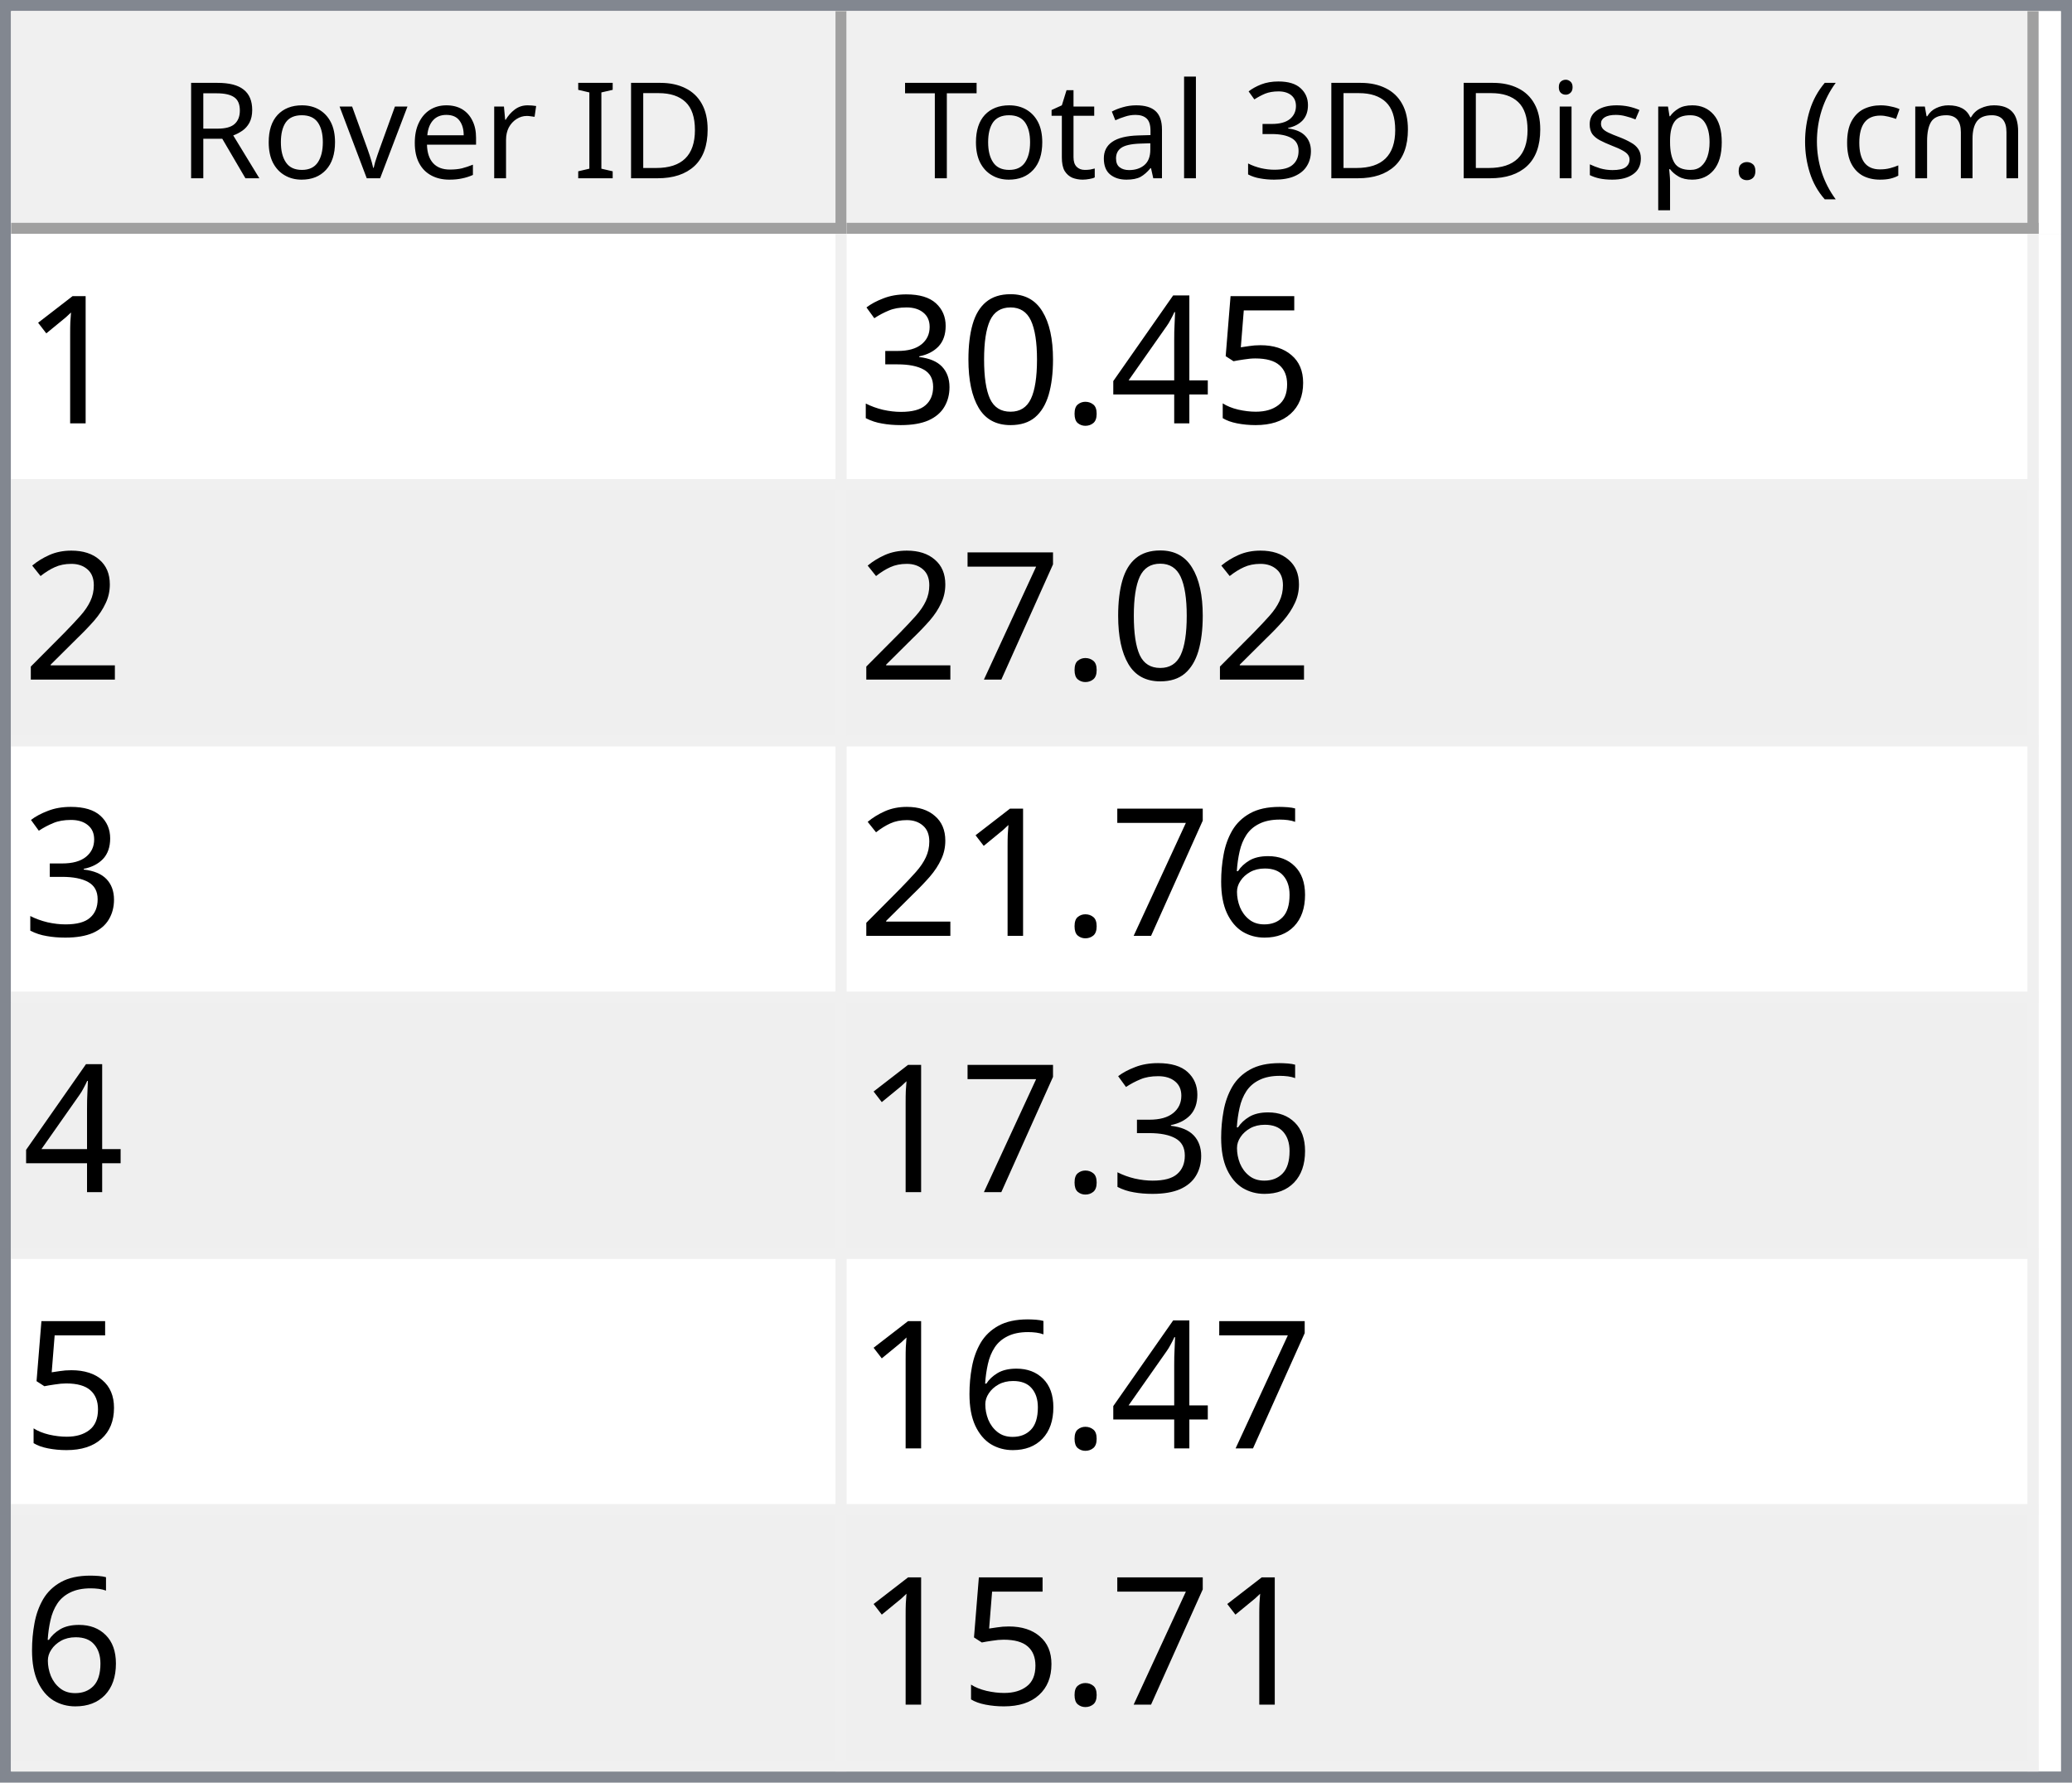
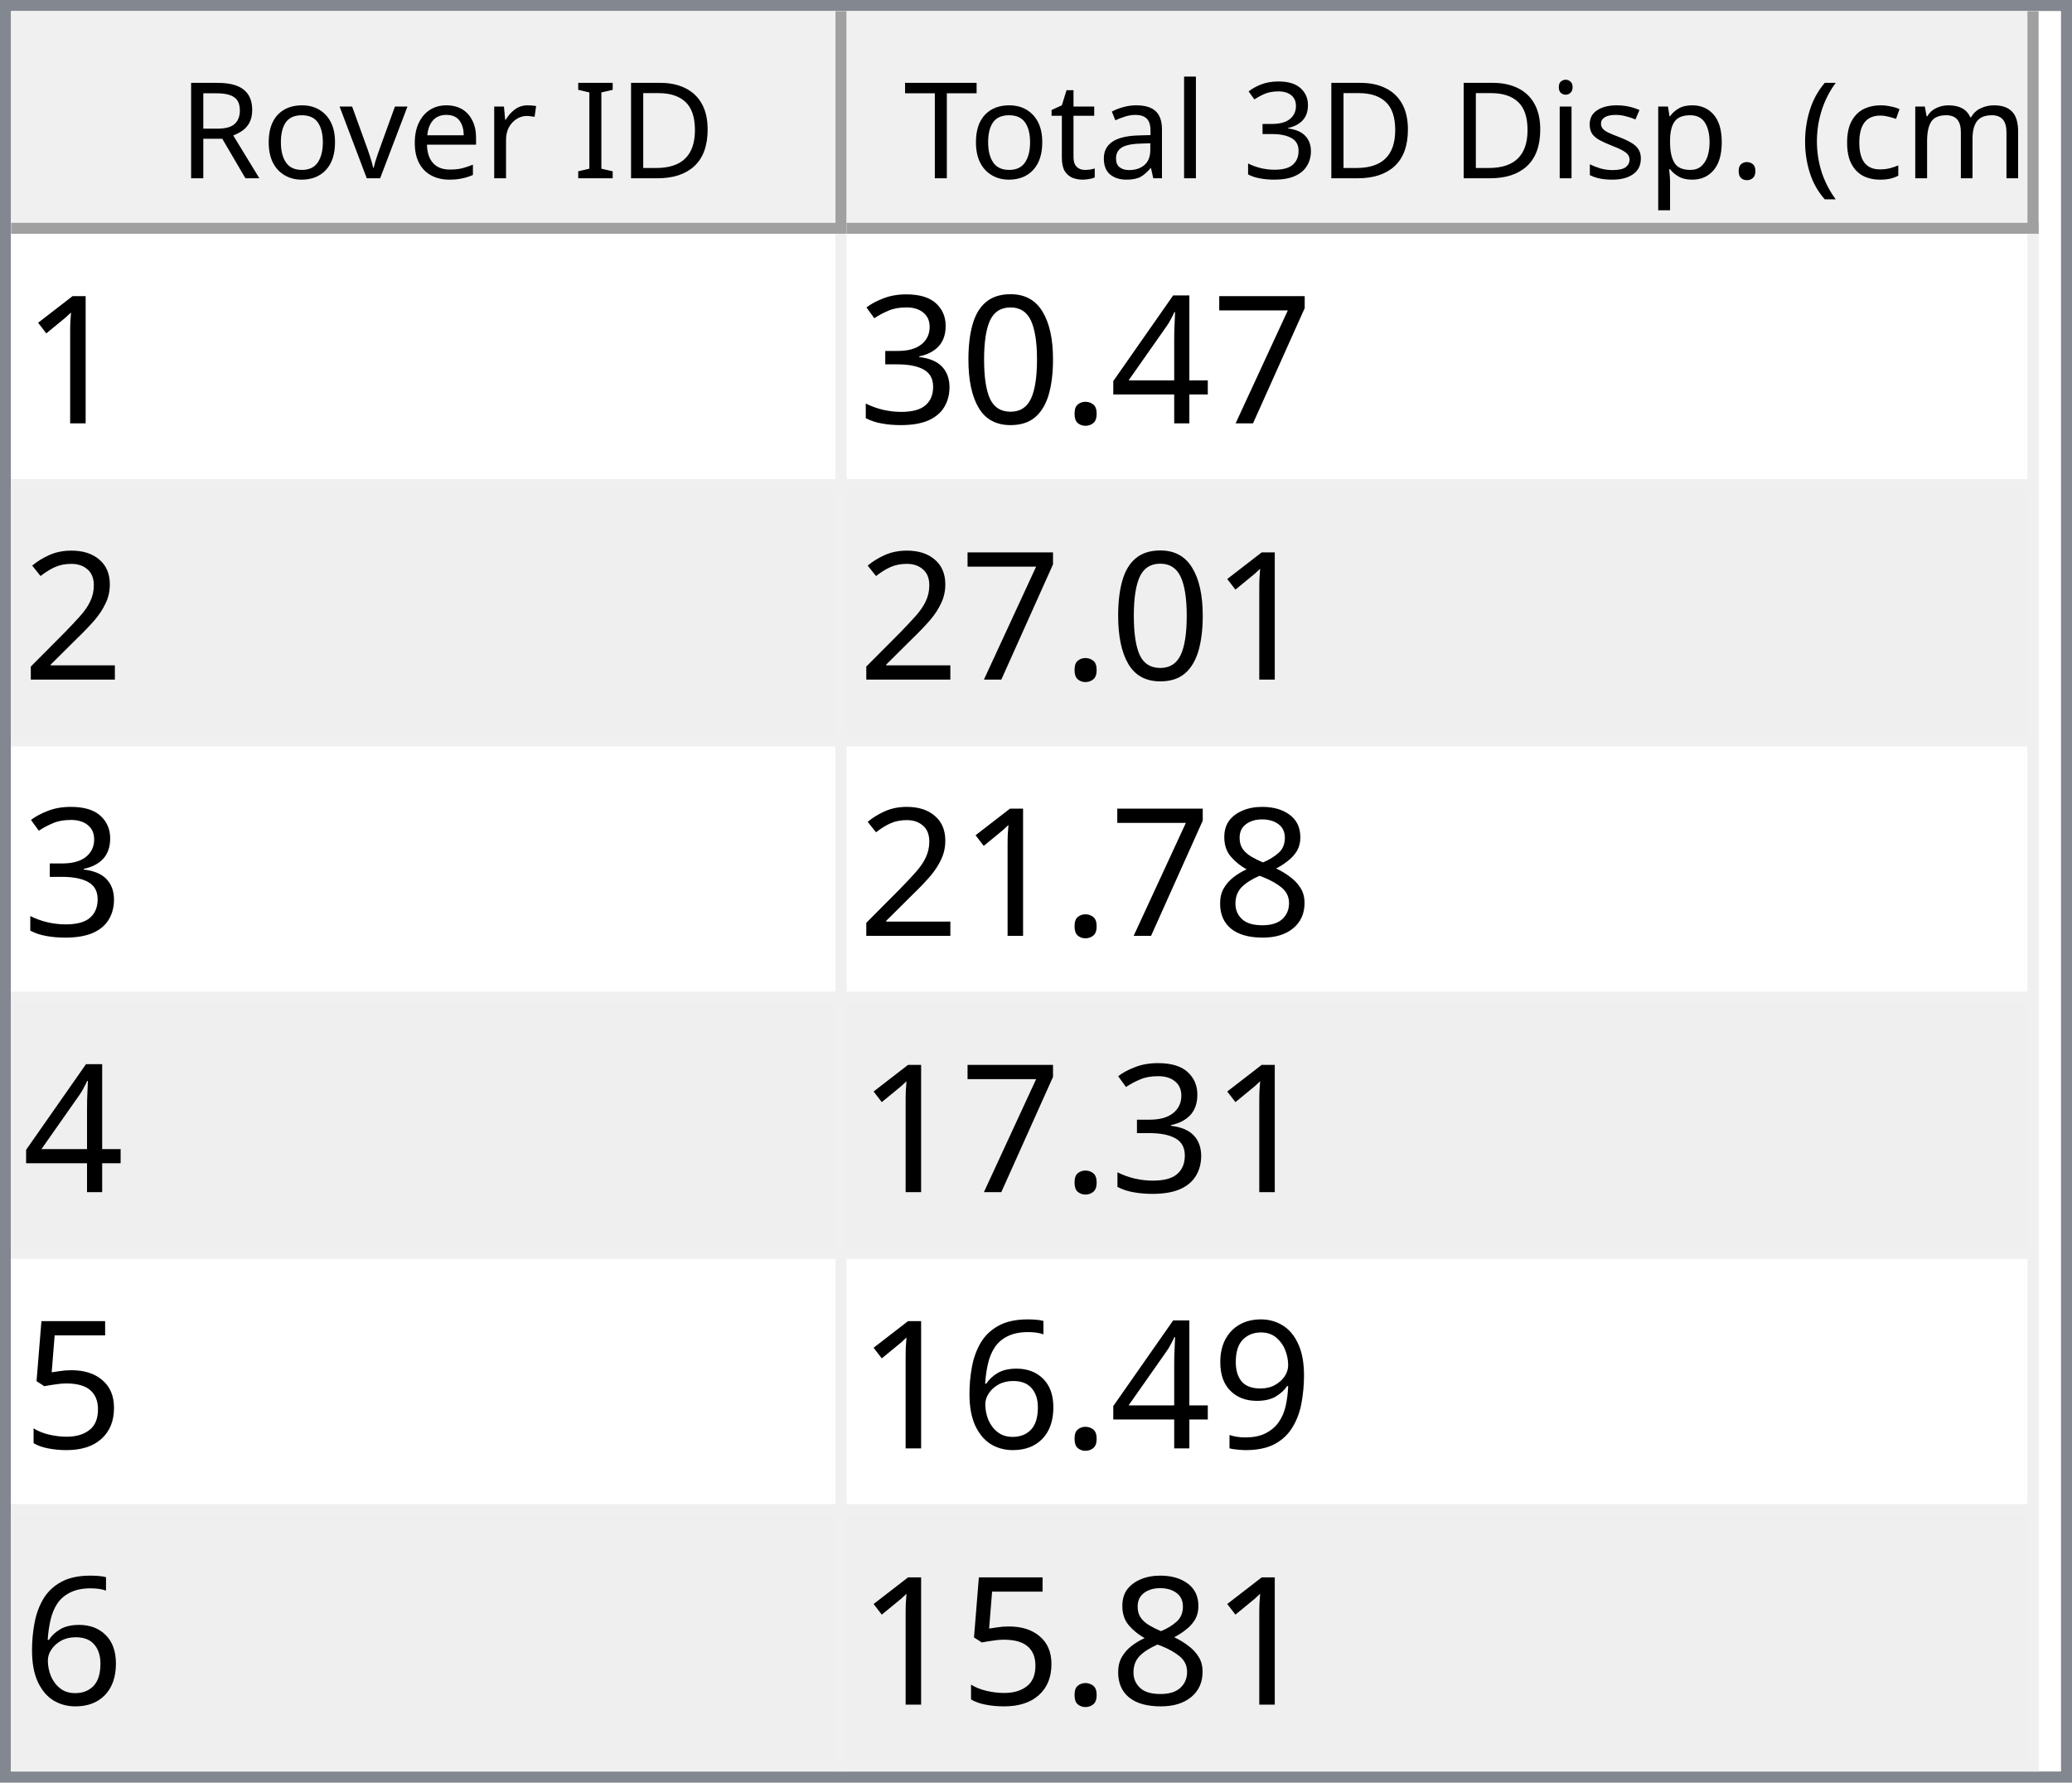
<svg xmlns="http://www.w3.org/2000/svg" style="fill-opacity:1; color-rendering:auto; color-interpolation:auto; text-rendering:auto; stroke:black; stroke-linecap:square; stroke-miterlimit:10; shape-rendering:auto; stroke-opacity:1; fill:black; stroke-dasharray:none; font-weight:normal; stroke-width:1; font-family:'Dialog'; font-style:normal; stroke-linejoin:miter; font-size:12px; stroke-dashoffset:0; image-rendering:auto;" width="186" height="160">
  <defs id="genericDefs" />
  <g>
    <defs id="defs1">
      <clipPath clipPathUnits="userSpaceOnUse" id="clipPath1">
        <path d="M0 0 L186 0 L186 160 L0 160 L0 0 Z" />
      </clipPath>
      <clipPath clipPathUnits="userSpaceOnUse" id="clipPath2">
        <path d="M0 0 L0 160 L186 160 L186 0 Z" />
      </clipPath>
      <clipPath clipPathUnits="userSpaceOnUse" id="clipPath3">
        <path d="M0 0 L0 20 L184 20 L184 0 Z" />
      </clipPath>
      <clipPath clipPathUnits="userSpaceOnUse" id="clipPath4">
        <path d="M0 0 L0 20 L75 20 L75 0 Z" />
      </clipPath>
      <clipPath clipPathUnits="userSpaceOnUse" id="clipPath5">
        <path d="M1 1 L1 19 L74 19 L74 1 Z" />
      </clipPath>
      <clipPath clipPathUnits="userSpaceOnUse" id="clipPath6">
        <path d="M0 0 L0 18 L73 18 L73 0 Z" />
      </clipPath>
      <clipPath clipPathUnits="userSpaceOnUse" id="clipPath7">
        <path d="M-0.5 -0.5 L-0.5 19.5 L74.5 19.5 L74.5 -0.5 Z" />
      </clipPath>
      <clipPath clipPathUnits="userSpaceOnUse" id="clipPath8">
        <path d="M0 0 L0 20 L107 20 L107 0 Z" />
      </clipPath>
      <clipPath clipPathUnits="userSpaceOnUse" id="clipPath9">
        <path d="M1 1 L1 19 L106 19 L106 1 Z" />
      </clipPath>
      <clipPath clipPathUnits="userSpaceOnUse" id="clipPath10">
        <path d="M0 0 L0 18 L105 18 L105 0 Z" />
      </clipPath>
      <clipPath clipPathUnits="userSpaceOnUse" id="clipPath11">
        <path d="M-0.5 -0.5 L-0.5 19.5 L106.5 19.5 L106.5 -0.5 Z" />
      </clipPath>
      <clipPath clipPathUnits="userSpaceOnUse" id="clipPath12">
        <path d="M0 0 L0 138 L184 138 L184 0 Z" />
      </clipPath>
      <clipPath clipPathUnits="userSpaceOnUse" id="clipPath13">
        <path d="M0 0 L0 138 L182 138 L182 0 Z" />
      </clipPath>
      <clipPath clipPathUnits="userSpaceOnUse" id="clipPath14">
        <path d="M-0.5 -0.5 L-0.5 137.5 L181.5 137.5 L181.5 -0.5 Z" />
      </clipPath>
      <clipPath clipPathUnits="userSpaceOnUse" id="clipPath15">
        <path d="M0 0 L0 22 L74 22 L74 0 Z" />
      </clipPath>
      <clipPath clipPathUnits="userSpaceOnUse" id="clipPath16">
        <path d="M0 0 L0 22 L106 22 L106 0 Z" />
      </clipPath>
      <font horiz-adv-x="64.551" id="font1">
        <font-face ascent="107.91" descent="25.098" units-per-em="100" style="font-style:normal; font-family:Segoe UI; font-weight:normal;" />
        <missing-glyph horiz-adv-x="64.551" d="M8.109 0 L8.109 68.266 L56.453 68.266 L56.453 0 L8.109 0 ZM15.328 7.234 L49.219 7.234 L49.219 61.031 L15.328 61.031 L15.328 7.234 Z" />
        <glyph unicode="D" horiz-adv-x="70.117" d="M9.188 0 L9.188 70.016 L28.516 70.016 Q65.531 70.016 65.531 35.891 Q65.531 19.672 55.25 9.836 Q44.969 0 27.734 0 L9.188 0 ZM17.391 62.594 L17.391 7.422 L27.828 7.422 Q41.609 7.422 49.273 14.797 Q56.938 22.172 56.938 35.688 Q56.938 62.594 28.328 62.594 L17.391 62.594 Z" />
        <glyph unicode="I" horiz-adv-x="26.611" d="M17.391 0 L9.188 0 L9.188 70.016 L17.391 70.016 L17.391 0 Z" />
        <glyph unicode=" " horiz-adv-x="27.393" d="" />
        <glyph unicode="r" horiz-adv-x="34.766" d="M34.188 41.891 Q32.078 43.5 28.125 43.5 Q23 43.5 19.555 38.672 Q16.109 33.844 16.109 25.484 L16.109 0 L8.109 0 L8.109 50 L16.109 50 L16.109 39.703 L16.312 39.703 Q18.016 44.969 21.531 47.922 Q25.047 50.875 29.391 50.875 Q32.516 50.875 34.188 50.203 L34.188 41.891 Z" />
        <glyph unicode="e" horiz-adv-x="52.295" d="M48.297 23 L12.984 23 Q13.188 14.656 17.484 10.109 Q21.781 5.562 29.297 5.562 Q37.75 5.562 44.828 11.141 L44.828 3.609 Q38.234 -1.172 27.391 -1.172 Q16.797 -1.172 10.742 5.641 Q4.688 12.453 4.688 24.812 Q4.688 36.469 11.305 43.82 Q17.922 51.172 27.734 51.172 Q37.547 51.172 42.922 44.828 Q48.297 38.484 48.297 27.203 L48.297 23 ZM40.094 29.781 Q40.047 36.719 36.75 40.578 Q33.453 44.438 27.594 44.438 Q21.922 44.438 17.969 40.383 Q14.016 36.328 13.094 29.781 L40.094 29.781 Z" />
        <glyph unicode="v" horiz-adv-x="47.9" d="M47.406 50 L27.484 0 L19.625 0 L0.688 50 L9.469 50 L22.172 13.672 Q23.578 9.672 23.922 6.688 L24.125 6.688 Q24.609 10.453 25.688 13.484 L38.969 50 L47.406 50 Z" />
        <glyph unicode="o" horiz-adv-x="58.594" d="M29 -1.172 Q17.922 -1.172 11.305 5.836 Q4.688 12.844 4.688 24.422 Q4.688 37.016 11.57 44.094 Q18.453 51.172 30.172 51.172 Q41.359 51.172 47.633 44.289 Q53.906 37.406 53.906 25.203 Q53.906 13.234 47.141 6.031 Q40.375 -1.172 29 -1.172 ZM29.594 44.438 Q21.875 44.438 17.383 39.188 Q12.891 33.938 12.891 24.703 Q12.891 15.828 17.43 10.695 Q21.969 5.562 29.594 5.562 Q37.359 5.562 41.531 10.594 Q45.703 15.625 45.703 24.906 Q45.703 34.281 41.531 39.359 Q37.359 44.438 29.594 44.438 Z" />
        <glyph unicode="R" horiz-adv-x="59.814" d="M59.375 0 L49.609 0 L37.891 19.625 Q36.281 22.359 34.766 24.289 Q33.25 26.219 31.664 27.438 Q30.078 28.656 28.25 29.219 Q26.422 29.781 24.125 29.781 L17.391 29.781 L17.391 0 L9.188 0 L9.188 70.016 L30.078 70.016 Q34.672 70.016 38.555 68.867 Q42.438 67.719 45.289 65.375 Q48.141 63.031 49.758 59.547 Q51.375 56.062 51.375 51.375 Q51.375 47.703 50.273 44.656 Q49.172 41.609 47.148 39.211 Q45.125 36.812 42.266 35.133 Q39.406 33.453 35.844 32.516 L35.844 32.328 Q37.594 31.547 38.891 30.547 Q40.188 29.547 41.359 28.18 Q42.531 26.812 43.68 25.078 Q44.828 23.344 46.234 21.047 L59.375 0 ZM17.391 62.594 L17.391 37.203 L28.516 37.203 Q31.594 37.203 34.203 38.133 Q36.812 39.062 38.719 40.797 Q40.625 42.531 41.703 45.047 Q42.781 47.562 42.781 50.688 Q42.781 56.297 39.141 59.445 Q35.5 62.594 28.609 62.594 L17.391 62.594 Z" />
        <glyph unicode=")" horiz-adv-x="30.176" d="M8.297 -15.922 L1.172 -15.922 Q16.406 2.344 16.406 26.812 Q16.406 51.469 1.078 70.016 L8.297 70.016 Q23.531 52.156 23.531 26.703 Q23.531 1.375 8.297 -15.922 Z" />
        <glyph unicode="m" horiz-adv-x="86.133" d="M79.109 0 L71.094 0 L71.094 28.719 Q71.094 37.016 68.531 40.727 Q65.969 44.438 59.906 44.438 Q54.781 44.438 51.195 39.75 Q47.609 35.062 47.609 28.516 L47.609 0 L39.594 0 L39.594 29.688 Q39.594 44.438 28.219 44.438 Q22.953 44.438 19.531 40.016 Q16.109 35.594 16.109 28.516 L16.109 0 L8.109 0 L8.109 50 L16.109 50 L16.109 42.094 L16.312 42.094 Q21.625 51.172 31.844 51.172 Q36.969 51.172 40.773 48.312 Q44.578 45.453 46 40.828 Q51.562 51.172 62.594 51.172 Q79.109 51.172 79.109 30.812 L79.109 0 Z" />
        <glyph unicode="c" horiz-adv-x="46.191" d="M42.188 2.297 Q36.422 -1.172 28.516 -1.172 Q17.828 -1.172 11.258 5.789 Q4.688 12.75 4.688 23.828 Q4.688 36.188 11.766 43.68 Q18.844 51.172 30.672 51.172 Q37.25 51.172 42.281 48.734 L42.281 40.531 Q36.719 44.438 30.375 44.438 Q22.703 44.438 17.797 38.945 Q12.891 33.453 12.891 24.516 Q12.891 15.719 17.508 10.641 Q22.125 5.562 29.891 5.562 Q36.422 5.562 42.188 9.906 L42.188 2.297 Z" />
        <glyph unicode="(" horiz-adv-x="30.176" d="M29.109 -15.922 L21.969 -15.922 Q6.844 1.375 6.844 26.703 Q6.844 52.156 21.969 70.016 L29.203 70.016 Q13.875 51.469 13.875 26.812 Q13.875 2.344 29.109 -15.922 Z" />
        <glyph unicode="." horiz-adv-x="21.68" d="M10.891 -1.078 Q8.641 -1.078 7.055 0.539 Q5.469 2.156 5.469 4.391 Q5.469 6.641 7.055 8.273 Q8.641 9.906 10.891 9.906 Q13.188 9.906 14.797 8.273 Q16.406 6.641 16.406 4.391 Q16.406 2.156 14.797 0.539 Q13.188 -1.078 10.891 -1.078 Z" />
        <glyph unicode="p" horiz-adv-x="58.789" d="M16.312 7.234 L16.109 7.234 L16.109 -23 L8.109 -23 L8.109 50 L16.109 50 L16.109 41.219 L16.312 41.219 Q22.219 51.172 33.594 51.172 Q43.266 51.172 48.688 44.461 Q54.109 37.75 54.109 26.469 Q54.109 13.922 48 6.375 Q41.891 -1.172 31.297 -1.172 Q21.578 -1.172 16.312 7.234 ZM16.109 27.391 L16.109 20.406 Q16.109 14.203 20.141 9.883 Q24.172 5.562 30.375 5.562 Q37.641 5.562 41.773 11.133 Q45.906 16.703 45.906 26.609 Q45.906 34.969 42.047 39.703 Q38.188 44.438 31.594 44.438 Q24.609 44.438 20.359 39.578 Q16.109 34.719 16.109 27.391 Z" />
        <glyph unicode="s" horiz-adv-x="42.432" d="M5.078 1.812 L5.078 10.406 Q11.625 5.562 19.484 5.562 Q30.031 5.562 30.031 12.594 Q30.031 14.594 29.125 15.992 Q28.219 17.391 26.68 18.461 Q25.141 19.531 23.07 20.383 Q21 21.234 18.609 22.172 Q15.281 23.484 12.766 24.828 Q10.25 26.172 8.57 27.859 Q6.891 29.547 6.031 31.695 Q5.172 33.844 5.172 36.719 Q5.172 40.234 6.789 42.945 Q8.406 45.656 11.086 47.484 Q13.766 49.312 17.211 50.242 Q20.656 51.172 24.312 51.172 Q30.812 51.172 35.938 48.922 L35.938 40.828 Q30.422 44.438 23.25 44.438 Q21 44.438 19.195 43.922 Q17.391 43.406 16.094 42.477 Q14.797 41.547 14.086 40.258 Q13.375 38.969 13.375 37.406 Q13.375 35.453 14.086 34.133 Q14.797 32.812 16.164 31.789 Q17.531 30.766 19.484 29.938 Q21.438 29.109 23.922 28.125 Q27.25 26.859 29.883 25.516 Q32.516 24.172 34.375 22.484 Q36.234 20.797 37.234 18.602 Q38.234 16.406 38.234 13.375 Q38.234 9.672 36.602 6.938 Q34.969 4.203 32.234 2.398 Q29.5 0.594 25.93 -0.289 Q22.359 -1.172 18.453 -1.172 Q10.75 -1.172 5.078 1.812 Z" />
        <glyph unicode="i" horiz-adv-x="24.219" d="M12.203 62.703 Q10.062 62.703 8.547 64.164 Q7.031 65.625 7.031 67.875 Q7.031 70.125 8.547 71.609 Q10.062 73.094 12.203 73.094 Q14.406 73.094 15.945 71.609 Q17.484 70.125 17.484 67.875 Q17.484 65.719 15.945 64.211 Q14.406 62.703 12.203 62.703 ZM16.109 0 L8.109 0 L8.109 50 L16.109 50 L16.109 0 Z" />
        <glyph unicode="3" horiz-adv-x="53.906" d="M46.531 19.828 Q46.531 15.094 44.75 11.211 Q42.969 7.328 39.719 4.57 Q36.469 1.812 31.93 0.297 Q27.391 -1.219 21.922 -1.219 Q11.922 -1.219 6 2.594 L6 11.188 Q13.094 5.609 22.219 5.609 Q25.875 5.609 28.828 6.539 Q31.781 7.469 33.906 9.227 Q36.031 10.984 37.18 13.477 Q38.328 15.969 38.328 19.094 Q38.328 32.812 18.797 32.812 L12.984 32.812 L12.984 39.594 L18.5 39.594 Q35.797 39.594 35.797 52.484 Q35.797 64.406 22.609 64.406 Q15.188 64.406 8.688 59.422 L8.688 67.188 Q15.375 71.188 24.609 71.188 Q29 71.188 32.57 69.969 Q36.141 68.75 38.68 66.555 Q41.219 64.359 42.609 61.281 Q44 58.203 44 54.5 Q44 40.672 30.031 36.719 L30.031 36.531 Q33.594 36.141 36.625 34.797 Q39.656 33.453 41.852 31.305 Q44.047 29.156 45.289 26.25 Q46.531 23.344 46.531 19.828 Z" />
        <glyph unicode="l" horiz-adv-x="24.219" d="M16.109 0 L8.109 0 L8.109 74.031 L16.109 74.031 L16.109 0 Z" />
        <glyph unicode="a" horiz-adv-x="50.879" d="M43.891 0 L35.891 0 L35.891 7.812 L35.688 7.812 Q30.469 -1.172 20.312 -1.172 Q12.844 -1.172 8.617 2.781 Q4.391 6.734 4.391 13.281 Q4.391 27.297 20.906 29.594 L35.891 31.688 Q35.891 44.438 25.594 44.438 Q16.547 44.438 9.281 38.281 L9.281 46.484 Q16.656 51.172 26.266 51.172 Q43.891 51.172 43.891 32.516 L43.891 0 ZM35.891 25.297 L23.828 23.641 Q18.266 22.859 15.43 20.875 Q12.594 18.891 12.594 13.875 Q12.594 10.203 15.211 7.883 Q17.828 5.562 22.172 5.562 Q28.125 5.562 32.008 9.742 Q35.891 13.922 35.891 20.312 L35.891 25.297 Z" />
        <glyph unicode="t" horiz-adv-x="33.887" d="M31.297 0.484 Q28.469 -1.078 23.828 -1.078 Q10.688 -1.078 10.688 13.578 L10.688 43.172 L2.094 43.172 L2.094 50 L10.688 50 L10.688 62.203 L18.703 64.797 L18.703 50 L31.297 50 L31.297 43.172 L18.703 43.172 L18.703 14.984 Q18.703 9.969 20.414 7.82 Q22.125 5.672 26.078 5.672 Q29.109 5.672 31.297 7.328 L31.297 0.484 Z" />
        <glyph unicode="T" horiz-adv-x="52.393" d="M50.594 62.594 L30.375 62.594 L30.375 0 L22.172 0 L22.172 62.594 L2 62.594 L2 70.016 L50.594 70.016 L50.594 62.594 Z" />
      </font>
      <font horiz-adv-x="75.0" id="font2">
        <font-face ascent="100.537" descent="21.973" units-per-em="100" style="font-style:normal; font-family:sans-serif; font-weight:normal;" />
        <missing-glyph horiz-adv-x="75.0" d="M12.5 0 L12.5 62.5 L62.5 62.5 L62.5 0 L12.5 0 ZM14.062 1.562 L60.938 1.562 L60.938 60.938 L14.062 60.938 L14.062 1.562 Z" />
        <glyph unicode="1" horiz-adv-x="55.615" d="M37.25 0 L28.469 0 L28.469 56 Q25.297 52.984 20.141 49.953 Q14.984 46.922 10.891 45.406 L10.891 53.906 Q18.266 57.375 23.781 62.305 Q29.297 67.234 31.594 71.875 L37.25 71.875 L37.25 0 Z" />
-         <glyph unicode="5" horiz-adv-x="55.615" d="M4.156 18.75 L13.375 19.531 Q14.406 12.797 18.141 9.398 Q21.875 6 27.156 6 Q33.5 6 37.891 10.789 Q42.281 15.578 42.281 23.484 Q42.281 31 38.062 35.352 Q33.844 39.703 27 39.703 Q22.75 39.703 19.336 37.773 Q15.922 35.844 13.969 32.766 L5.719 33.844 L12.641 70.609 L48.25 70.609 L48.25 62.203 L19.672 62.203 L15.828 42.969 Q22.266 47.469 29.344 47.469 Q38.719 47.469 45.164 40.969 Q51.609 34.469 51.609 24.266 Q51.609 14.547 45.953 7.469 Q39.062 -1.219 27.156 -1.219 Q17.391 -1.219 11.211 4.25 Q5.031 9.719 4.156 18.75 Z" />
+         <glyph unicode="7" horiz-adv-x="55.615" d="M4.734 62.203 L4.734 70.656 L51.078 70.656 L51.078 63.812 Q44.234 56.547 37.523 44.484 Q30.812 32.422 27.156 19.672 Q24.516 10.688 23.781 0 L14.75 0 Q14.891 8.453 18.062 20.414 Q21.234 32.375 27.172 43.484 Q33.109 54.594 39.797 62.203 L4.734 62.203 Z" />
        <glyph unicode="4" horiz-adv-x="55.615" d="M32.328 0 L32.328 17.141 L1.266 17.141 L1.266 25.203 L33.938 71.578 L41.109 71.578 L41.109 25.203 L50.781 25.203 L50.781 17.141 L41.109 17.141 L41.109 0 L32.328 0 ZM32.328 25.203 L32.328 57.469 L9.906 25.203 L32.328 25.203 Z" />
        <glyph unicode="." horiz-adv-x="27.783" d="M9.078 0 L9.078 10.016 L19.094 10.016 L19.094 0 L9.078 0 Z" />
        <glyph unicode="0" horiz-adv-x="55.615" d="M4.156 35.297 Q4.156 48 6.766 55.742 Q9.375 63.484 14.523 67.68 Q19.672 71.875 27.484 71.875 Q33.25 71.875 37.594 69.555 Q41.938 67.234 44.773 62.867 Q47.609 58.5 49.219 52.227 Q50.828 45.953 50.828 35.297 Q50.828 22.703 48.242 14.969 Q45.656 7.234 40.508 3.008 Q35.359 -1.219 27.484 -1.219 Q17.141 -1.219 11.234 6.203 Q4.156 15.141 4.156 35.297 ZM13.188 35.297 Q13.188 17.672 17.312 11.836 Q21.438 6 27.484 6 Q33.547 6 37.672 11.859 Q41.797 17.719 41.797 35.297 Q41.797 52.984 37.672 58.789 Q33.547 64.594 27.391 64.594 Q21.344 64.594 17.719 59.469 Q13.188 52.938 13.188 35.297 Z" />
        <glyph unicode="3" horiz-adv-x="55.615" d="M4.203 18.891 L12.984 20.062 Q14.5 12.594 18.141 9.297 Q21.781 6 27 6 Q33.203 6 37.477 10.297 Q41.75 14.594 41.75 20.953 Q41.75 27 37.797 30.93 Q33.844 34.859 27.734 34.859 Q25.25 34.859 21.531 33.891 L22.516 41.609 Q23.391 41.5 23.922 41.5 Q29.547 41.5 34.039 44.43 Q38.531 47.359 38.531 53.469 Q38.531 58.297 35.258 61.477 Q31.984 64.656 26.812 64.656 Q21.688 64.656 18.266 61.43 Q14.844 58.203 13.875 51.766 L5.078 53.328 Q6.688 62.156 12.398 67.016 Q18.109 71.875 26.609 71.875 Q32.469 71.875 37.398 69.359 Q42.328 66.844 44.945 62.5 Q47.562 58.156 47.562 53.266 Q47.562 48.641 45.07 44.828 Q42.578 41.016 37.703 38.766 Q44.047 37.312 47.562 32.695 Q51.078 28.078 51.078 21.141 Q51.078 11.766 44.242 5.25 Q37.406 -1.266 26.953 -1.266 Q17.531 -1.266 11.305 4.352 Q5.078 9.969 4.203 18.891 Z" />
        <glyph unicode="2" horiz-adv-x="55.615" d="M50.344 8.453 L50.344 0 L3.031 0 Q2.938 3.172 4.047 6.109 Q5.859 10.938 9.836 15.625 Q13.812 20.312 21.344 26.469 Q33.016 36.031 37.117 41.625 Q41.219 47.219 41.219 52.203 Q41.219 57.422 37.477 61.008 Q33.734 64.594 27.734 64.594 Q21.391 64.594 17.578 60.789 Q13.766 56.984 13.719 50.25 L4.688 51.172 Q5.609 61.281 11.664 66.578 Q17.719 71.875 27.938 71.875 Q38.234 71.875 44.242 66.164 Q50.25 60.453 50.25 52 Q50.25 47.703 48.492 43.555 Q46.734 39.406 42.656 34.812 Q38.578 30.219 29.109 22.219 Q21.188 15.578 18.945 13.211 Q16.703 10.844 15.234 8.453 L50.344 8.453 Z" />
-         <glyph unicode="7" horiz-adv-x="55.615" d="M4.734 62.203 L4.734 70.656 L51.078 70.656 L51.078 63.812 Q44.234 56.547 37.523 44.484 Q30.812 32.422 27.156 19.672 Q24.516 10.688 23.781 0 L14.75 0 Q14.891 8.453 18.062 20.414 Q21.234 32.375 27.172 43.484 Q33.109 54.594 39.797 62.203 L4.734 62.203 Z" />
+         <glyph unicode="8" horiz-adv-x="55.615" d="M17.672 38.812 Q12.203 40.828 9.57 44.539 Q6.938 48.25 6.938 53.422 Q6.938 61.234 12.555 66.555 Q18.172 71.875 27.484 71.875 Q36.859 71.875 42.578 66.43 Q48.297 60.984 48.297 53.172 Q48.297 48.188 45.68 44.508 Q43.062 40.828 37.75 38.812 Q44.344 36.672 47.781 31.883 Q51.219 27.094 51.219 20.453 Q51.219 11.281 44.727 5.031 Q38.234 -1.219 27.641 -1.219 Q17.047 -1.219 10.547 5.055 Q4.047 11.328 4.047 20.703 Q4.047 27.688 7.594 32.398 Q11.141 37.109 17.672 38.812 ZM15.922 53.719 Q15.922 48.641 19.195 45.414 Q22.469 42.188 27.688 42.188 Q32.766 42.188 36.016 45.383 Q39.266 48.578 39.266 53.219 Q39.266 58.062 35.914 61.359 Q32.562 64.656 27.594 64.656 Q22.562 64.656 19.242 61.43 Q15.922 58.203 15.922 53.719 ZM13.094 20.656 Q13.094 16.891 14.875 13.375 Q16.656 9.859 20.172 7.93 Q23.688 6 27.734 6 Q34.031 6 38.133 10.055 Q42.234 14.109 42.234 20.359 Q42.234 26.703 38.016 30.859 Q33.797 35.016 27.438 35.016 Q21.234 35.016 17.164 30.914 Q13.094 26.812 13.094 20.656 Z" />
+         <glyph unicode="5" horiz-adv-x="55.615" d="M4.156 18.75 L13.375 19.531 Q14.406 12.797 18.141 9.398 Q21.875 6 27.156 6 Q33.5 6 37.891 10.789 Q42.281 15.578 42.281 23.484 Q42.281 31 38.062 35.352 Q33.844 39.703 27 39.703 Q22.75 39.703 19.336 37.773 Q15.922 35.844 13.969 32.766 L5.719 33.844 L12.641 70.609 L48.25 70.609 L48.25 62.203 L19.672 62.203 L15.828 42.969 Q22.266 47.469 29.344 47.469 Q38.719 47.469 45.164 40.969 Q51.609 34.469 51.609 24.266 Q51.609 14.547 45.953 7.469 Q39.062 -1.219 27.156 -1.219 Q17.391 -1.219 11.211 4.25 Q5.031 9.719 4.156 18.75 Z" />
+         <glyph unicode="9" horiz-adv-x="55.615" d="M5.469 16.547 L13.922 17.328 Q14.984 11.375 18.016 8.688 Q21.047 6 25.781 6 Q29.828 6 32.883 7.859 Q35.938 9.719 37.891 12.82 Q39.844 15.922 41.164 21.195 Q42.484 26.469 42.484 31.938 Q42.484 32.516 42.438 33.688 Q39.797 29.5 35.234 26.883 Q30.672 24.266 25.344 24.266 Q16.453 24.266 10.305 30.711 Q4.156 37.156 4.156 47.703 Q4.156 58.594 10.578 65.234 Q17 71.875 26.656 71.875 Q33.641 71.875 39.43 68.117 Q45.219 64.359 48.219 57.398 Q51.219 50.438 51.219 37.25 Q51.219 23.531 48.242 15.406 Q45.266 7.281 39.383 3.031 Q33.5 -1.219 25.594 -1.219 Q17.188 -1.219 11.867 3.445 Q6.547 8.109 5.469 16.547 ZM41.453 48.141 Q41.453 55.719 37.43 60.156 Q33.406 64.594 27.734 64.594 Q21.875 64.594 17.531 59.812 Q13.188 55.031 13.188 47.406 Q13.188 40.578 17.312 36.305 Q21.438 32.031 27.484 32.031 Q33.594 32.031 37.523 36.305 Q41.453 40.578 41.453 48.141 Z" />
        <glyph unicode="6" horiz-adv-x="55.615" d="M49.75 54.047 L41.016 53.375 Q39.844 58.547 37.703 60.891 Q34.125 64.656 28.906 64.656 Q24.703 64.656 21.531 62.312 Q17.391 59.281 14.992 53.469 Q12.594 47.656 12.5 36.922 Q15.672 41.75 20.266 44.094 Q24.859 46.438 29.891 46.438 Q38.672 46.438 44.852 39.969 Q51.031 33.5 51.031 23.25 Q51.031 16.5 48.125 10.719 Q45.219 4.938 40.141 1.859 Q35.062 -1.219 28.609 -1.219 Q17.625 -1.219 10.695 6.859 Q3.766 14.938 3.766 33.5 Q3.766 54.25 11.422 63.672 Q18.109 71.875 29.438 71.875 Q37.891 71.875 43.289 67.141 Q48.688 62.406 49.75 54.047 ZM13.875 23.188 Q13.875 18.656 15.797 14.508 Q17.719 10.359 21.188 8.18 Q24.656 6 28.469 6 Q34.031 6 38.039 10.492 Q42.047 14.984 42.047 22.703 Q42.047 30.125 38.086 34.398 Q34.125 38.672 28.125 38.672 Q22.172 38.672 18.023 34.398 Q13.875 30.125 13.875 23.188 Z" />
      </font>
    </defs>
    <g style="fill:white; stroke:white;">
      <rect x="0" y="0" width="186" style="clip-path:url(#clipPath1); stroke:none;" height="160" />
    </g>
    <g style="fill:white; text-rendering:optimizeSpeed; color-rendering:optimizeSpeed; image-rendering:optimizeSpeed; shape-rendering:crispEdges; stroke:white; color-interpolation:sRGB;">
      <rect x="0" width="186" height="160" y="0" style="stroke:none;" />
      <path style="stroke:none;" d="M0 160 L186 160 L186 0 L0 0 Z" />
    </g>
    <g style="fill:rgb(240,240,240); font-family:'Segoe UI'; stroke:rgb(240,240,240);">
      <rect x="0" y="0" width="186" style="clip-path:url(#clipPath2); stroke:none;" height="160" />
    </g>
    <g style="fill:rgb(130,135,144); font-family:'Segoe UI'; stroke:rgb(130,135,144);">
      <path d="M0 0 L186 0 L186 160 L0 160 L0 0 ZM1 1 L185 1 L185 159 L1 159 L1 1 Z" style="fill-rule:evenodd; clip-path:url(#clipPath2); stroke:none;" />
    </g>
    <g style="fill:white; font-family:'Segoe UI'; stroke:white;" transform="translate(1,1)">
      <rect x="0" y="0" width="184" style="clip-path:url(#clipPath3); stroke:none;" height="20" />
    </g>
    <g style="fill:rgb(240,240,240); font-family:'Segoe UI'; stroke:rgb(240,240,240);" transform="translate(1,1)">
      <rect x="0" y="0" width="75" style="clip-path:url(#clipPath4); stroke:none;" height="20" />
    </g>
    <g style="font-family:'Segoe UI';" transform="translate(2,2)">
      <text x="14" xml:space="preserve" y="14" style="clip-path:url(#clipPath6); stroke:none;">Rover ID</text>
    </g>
    <g style="fill:rgb(160,160,160); font-family:'Segoe UI'; stroke:rgb(160,160,160); stroke-linejoin:bevel;" transform="translate(1.5,1.5)">
      <line x1="74" x2="74" y1="0" style="fill:none; clip-path:url(#clipPath7);" y2="19" />
    </g>
    <g style="fill:rgb(160,160,160); font-family:'Segoe UI'; stroke:rgb(160,160,160); stroke-linejoin:bevel;" transform="matrix(1,0,0,1,1,1) translate(0.5,0.5)">
      <line x1="0" x2="74" y1="19" style="fill:none; clip-path:url(#clipPath7);" y2="19" />
    </g>
    <g style="fill:rgb(240,240,240); font-family:'Segoe UI'; stroke:rgb(240,240,240);" transform="translate(76,1)">
      <rect x="0" y="0" width="107" style="clip-path:url(#clipPath8); stroke:none;" height="20" />
    </g>
    <g style="font-family:'Segoe UI';" transform="translate(77,2)">
      <text x="1" xml:space="preserve" y="14" style="clip-path:url(#clipPath10); stroke:none;"> Total 3D Disp. (cm)</text>
    </g>
    <g style="fill:rgb(160,160,160); font-family:'Segoe UI'; stroke:rgb(160,160,160); stroke-linejoin:bevel;" transform="translate(76.5,1.5)">
      <line x1="106" x2="106" y1="0" style="fill:none; clip-path:url(#clipPath11);" y2="19" />
    </g>
    <g style="fill:rgb(160,160,160); font-family:'Segoe UI'; stroke:rgb(160,160,160); stroke-linejoin:bevel;" transform="matrix(1,0,0,1,76,1) translate(0.5,0.5)">
      <line x1="0" x2="106" y1="19" style="fill:none; clip-path:url(#clipPath11);" y2="19" />
    </g>
    <g style="fill:white; font-family:'Segoe UI'; stroke:white;" transform="translate(1,21)">
      <rect x="0" y="0" width="184" style="clip-path:url(#clipPath12); stroke:none;" height="138" />
    </g>
    <g style="fill:rgb(240,240,240); font-size:16px; font-family:sans-serif; stroke:rgb(240,240,240);" transform="translate(1,21)">
      <rect x="0" y="0" width="182" style="clip-path:url(#clipPath13); stroke:none;" height="138" />
      <line transform="translate(0.5,0.5)" x1="0" x2="181" y1="22" style="clip-path:url(#clipPath14); fill:none; stroke-linejoin:bevel;" y2="22" />
    </g>
    <g transform="matrix(1,0,0,1,1,21) translate(0.5,0.5)" style="fill:rgb(240,240,240); font-size:16px; font-family:sans-serif; stroke:rgb(240,240,240); stroke-linejoin:bevel;">
      <line x1="0" x2="181" y1="45" style="fill:none; clip-path:url(#clipPath14);" y2="45" />
    </g>
    <g transform="matrix(1,0,0,1,1,21) translate(0.5,0.5)" style="fill:rgb(240,240,240); font-size:16px; font-family:sans-serif; stroke:rgb(240,240,240); stroke-linejoin:bevel;">
      <line x1="0" x2="181" y1="68" style="fill:none; clip-path:url(#clipPath14);" y2="68" />
    </g>
    <g transform="matrix(1,0,0,1,1,21) translate(0.5,0.5)" style="fill:rgb(240,240,240); font-size:16px; font-family:sans-serif; stroke:rgb(240,240,240); stroke-linejoin:bevel;">
      <line x1="0" x2="181" y1="91" style="fill:none; clip-path:url(#clipPath14);" y2="91" />
    </g>
    <g transform="matrix(1,0,0,1,1,21) translate(0.5,0.5)" style="fill:rgb(240,240,240); font-size:16px; font-family:sans-serif; stroke:rgb(240,240,240); stroke-linejoin:bevel;">
      <line x1="0" x2="181" y1="114" style="fill:none; clip-path:url(#clipPath14);" y2="114" />
    </g>
    <g transform="matrix(1,0,0,1,1,21) translate(0.5,0.5)" style="fill:rgb(240,240,240); font-size:16px; font-family:sans-serif; stroke:rgb(240,240,240); stroke-linejoin:bevel;">
      <line x1="0" x2="181" y1="137" style="fill:none; clip-path:url(#clipPath14);" y2="137" />
    </g>
    <g transform="matrix(1,0,0,1,1,21) translate(0.5,0.5)" style="fill:rgb(240,240,240); font-size:16px; font-family:sans-serif; stroke:rgb(240,240,240); stroke-linejoin:bevel;">
      <line x1="74" x2="74" y1="0" style="fill:none; clip-path:url(#clipPath14);" y2="137" />
    </g>
    <g transform="matrix(1,0,0,1,1,21) translate(0.5,0.5)" style="fill:rgb(240,240,240); font-size:16px; font-family:sans-serif; stroke:rgb(240,240,240); stroke-linejoin:bevel;">
      <line x1="181" x2="181" y1="0" style="fill:none; clip-path:url(#clipPath14);" y2="137" />
    </g>
    <g style="fill:white; font-size:16px; font-family:sans-serif; stroke:white;" transform="matrix(1,0,0,1,1,21)">
      <rect x="0" y="0" width="74" style="clip-path:url(#clipPath15); stroke:none;" height="22" />
      <text x="1" y="17" style="fill:black; clip-path:url(#clipPath15); stroke:none;" xml:space="preserve">1</text>
    </g>
    <g style="fill:white; font-size:16px; font-family:sans-serif; stroke:white;" transform="matrix(1,0,0,1,1,21) translate(75,0)">
      <rect x="0" y="0" width="106" style="clip-path:url(#clipPath16); stroke:none;" height="22" />
-       <text x="1" y="17" style="fill:black; clip-path:url(#clipPath16); stroke:none;" xml:space="preserve">30.45</text>
+       <text x="1" y="17" style="fill:black; clip-path:url(#clipPath16); stroke:none;" xml:space="preserve">30.47</text>
    </g>
    <g style="fill:rgb(239,239,239); font-size:16px; font-family:sans-serif; stroke:rgb(239,239,239);" transform="matrix(1,0,0,1,1,21) translate(0,23)">
      <rect x="0" y="0" width="74" style="clip-path:url(#clipPath15); stroke:none;" height="22" />
      <text x="1" y="17" style="fill:black; clip-path:url(#clipPath15); stroke:none;" xml:space="preserve">2</text>
    </g>
    <g style="fill:rgb(239,239,239); font-size:16px; font-family:sans-serif; stroke:rgb(239,239,239);" transform="matrix(1,0,0,1,1,21) translate(75,23)">
      <rect x="0" y="0" width="106" style="clip-path:url(#clipPath16); stroke:none;" height="22" />
-       <text x="1" y="17" style="fill:black; clip-path:url(#clipPath16); stroke:none;" xml:space="preserve">27.02</text>
+       <text x="1" y="17" style="fill:black; clip-path:url(#clipPath16); stroke:none;" xml:space="preserve">27.01</text>
    </g>
    <g style="fill:white; font-size:16px; font-family:sans-serif; stroke:white;" transform="matrix(1,0,0,1,1,21) translate(0,46)">
      <rect x="0" y="0" width="74" style="clip-path:url(#clipPath15); stroke:none;" height="22" />
      <text x="1" y="17" style="fill:black; clip-path:url(#clipPath15); stroke:none;" xml:space="preserve">3</text>
    </g>
    <g style="fill:white; font-size:16px; font-family:sans-serif; stroke:white;" transform="matrix(1,0,0,1,1,21) translate(75,46)">
      <rect x="0" y="0" width="106" style="clip-path:url(#clipPath16); stroke:none;" height="22" />
-       <text x="1" y="17" style="fill:black; clip-path:url(#clipPath16); stroke:none;" xml:space="preserve">21.76</text>
+       <text x="1" y="17" style="fill:black; clip-path:url(#clipPath16); stroke:none;" xml:space="preserve">21.78</text>
    </g>
    <g style="fill:rgb(239,239,239); font-size:16px; font-family:sans-serif; stroke:rgb(239,239,239);" transform="matrix(1,0,0,1,1,21) translate(0,69)">
      <rect x="0" y="0" width="74" style="clip-path:url(#clipPath15); stroke:none;" height="22" />
      <text x="1" y="17" style="fill:black; clip-path:url(#clipPath15); stroke:none;" xml:space="preserve">4</text>
    </g>
    <g style="fill:rgb(239,239,239); font-size:16px; font-family:sans-serif; stroke:rgb(239,239,239);" transform="matrix(1,0,0,1,1,21) translate(75,69)">
      <rect x="0" y="0" width="106" style="clip-path:url(#clipPath16); stroke:none;" height="22" />
-       <text x="1" y="17" style="fill:black; clip-path:url(#clipPath16); stroke:none;" xml:space="preserve">17.36</text>
+       <text x="1" y="17" style="fill:black; clip-path:url(#clipPath16); stroke:none;" xml:space="preserve">17.31</text>
    </g>
    <g style="fill:white; font-size:16px; font-family:sans-serif; stroke:white;" transform="matrix(1,0,0,1,1,21) translate(0,92)">
      <rect x="0" y="0" width="74" style="clip-path:url(#clipPath15); stroke:none;" height="22" />
      <text x="1" y="17" style="fill:black; clip-path:url(#clipPath15); stroke:none;" xml:space="preserve">5</text>
    </g>
    <g style="fill:white; font-size:16px; font-family:sans-serif; stroke:white;" transform="matrix(1,0,0,1,1,21) translate(75,92)">
      <rect x="0" y="0" width="106" style="clip-path:url(#clipPath16); stroke:none;" height="22" />
-       <text x="1" y="17" style="fill:black; clip-path:url(#clipPath16); stroke:none;" xml:space="preserve">16.47</text>
+       <text x="1" y="17" style="fill:black; clip-path:url(#clipPath16); stroke:none;" xml:space="preserve">16.49</text>
    </g>
    <g style="fill:rgb(239,239,239); font-size:16px; font-family:sans-serif; stroke:rgb(239,239,239);" transform="matrix(1,0,0,1,1,21) translate(0,115)">
      <rect x="0" y="0" width="74" style="clip-path:url(#clipPath15); stroke:none;" height="22" />
      <text x="1" y="17" style="fill:black; clip-path:url(#clipPath15); stroke:none;" xml:space="preserve">6</text>
    </g>
    <g style="fill:rgb(239,239,239); font-size:16px; font-family:sans-serif; stroke:rgb(239,239,239);" transform="matrix(1,0,0,1,1,21) translate(75,115)">
      <rect x="0" y="0" width="106" style="clip-path:url(#clipPath16); stroke:none;" height="22" />
-       <text x="1" y="17" style="fill:black; clip-path:url(#clipPath16); stroke:none;" xml:space="preserve">15.71</text>
+       <text x="1" y="17" style="fill:black; clip-path:url(#clipPath16); stroke:none;" xml:space="preserve">15.81</text>
    </g>
  </g>
</svg>
